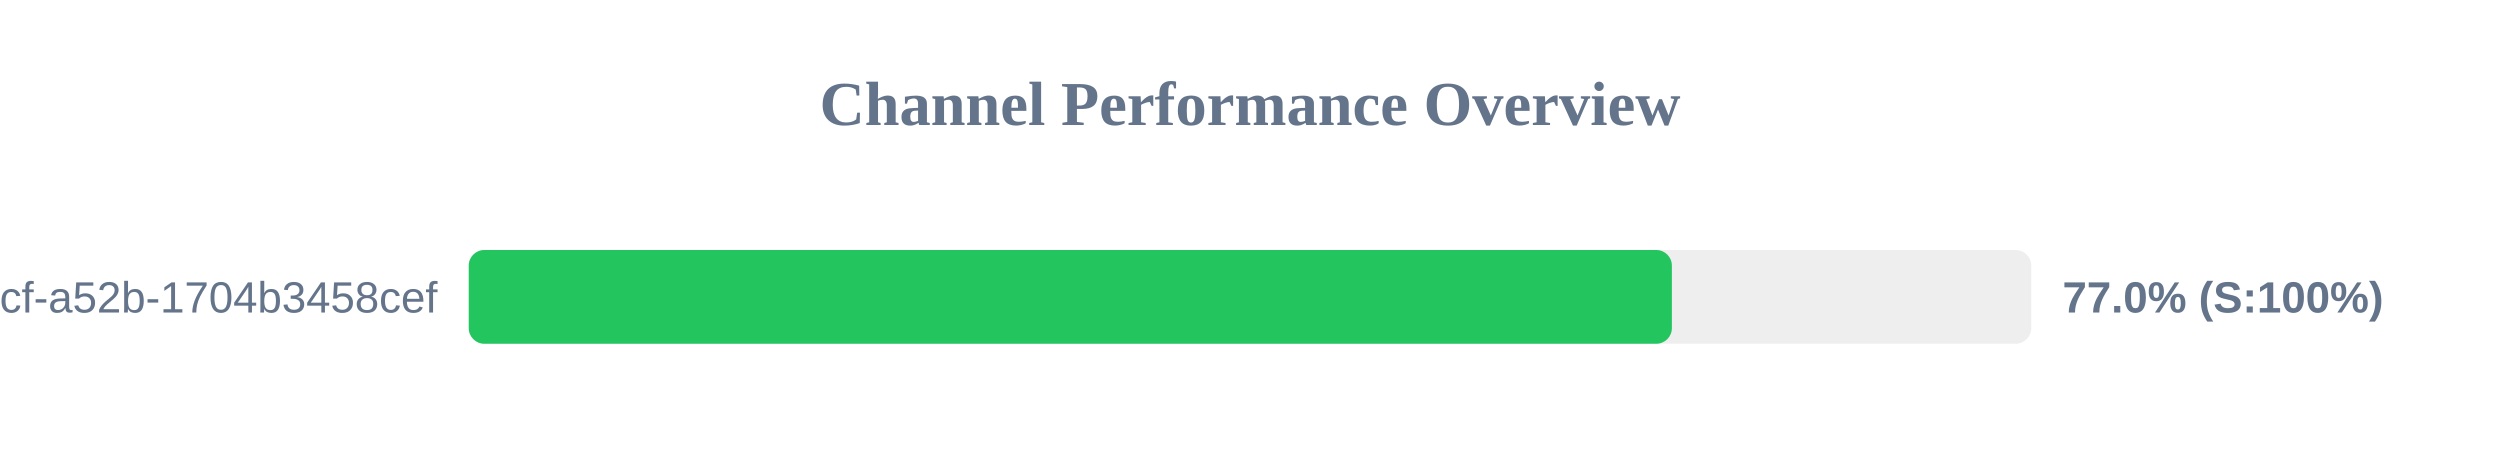
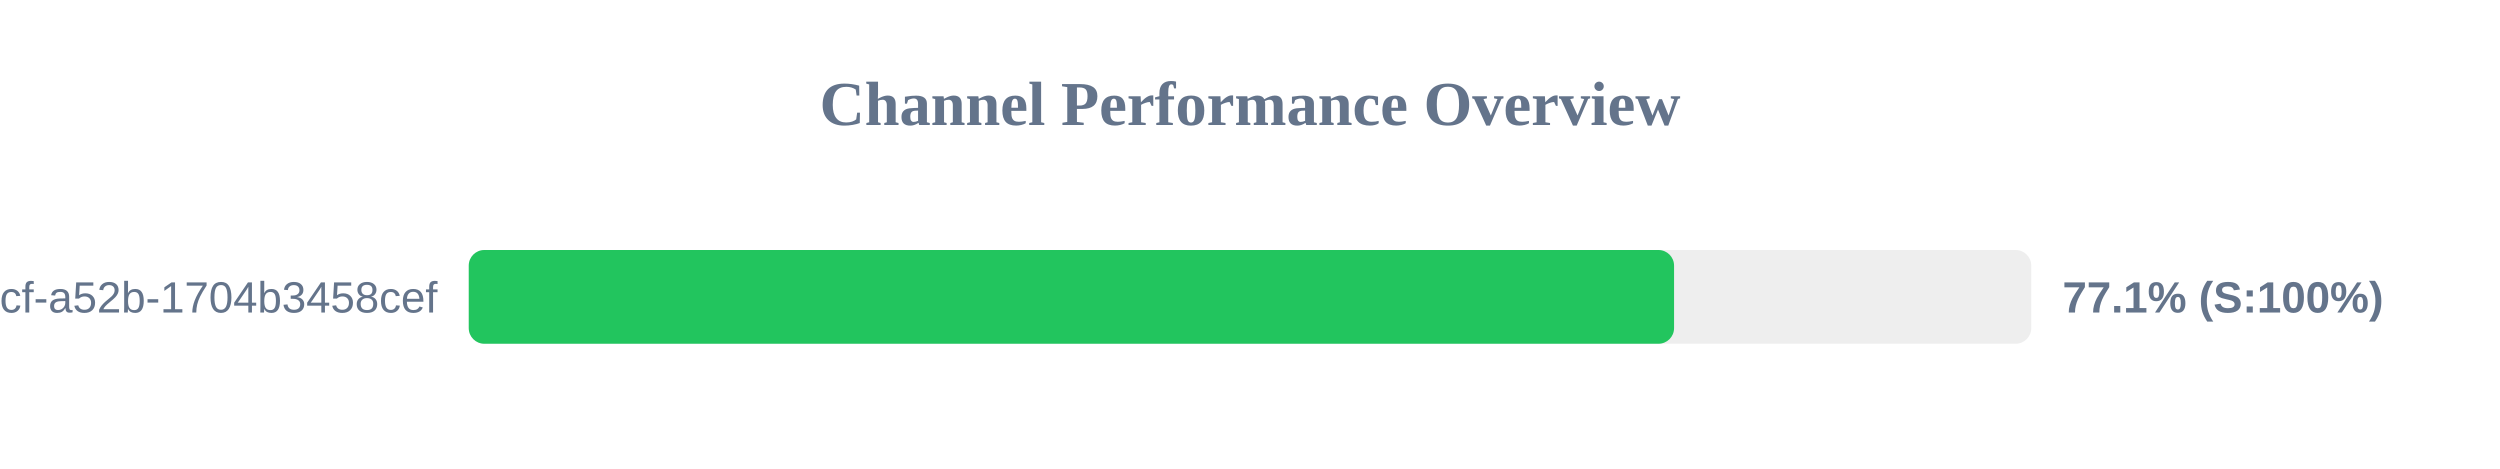
<svg xmlns="http://www.w3.org/2000/svg" width="800" height="150" version="1.1">
  <style>
        .row { font: 14px Arial; fill: #64748b; }
        .score { font: bold 14px Arial; fill: #64748b; }
    </style>
  <text x="400" y="40" text-anchor="middle" font-size="20px" font-weight="bold" fill="#64748b">Channel Performance Overview</text>
  <rect x="150" y="80" width="500" height="30" fill="#eee" rx="5" />
-   <rect x="150" y="80" width="385.0" height="30" fill="#22c55e" rx="5" />
+   <rect x="150" y="80" width="385.7" height="30" fill="#22c55e" rx="5" />
  <text x="140" y="100" text-anchor="end" class="row">?uuid=0cb527d9-6117-4bcf-a52b-1704b3458cef</text>
-   <text x="660" y="100" text-anchor="start" class="score">77.0% (S:100%)</text>
+   <text x="660" y="100" text-anchor="start" class="score">77.1% (S:100%)</text>
</svg>
